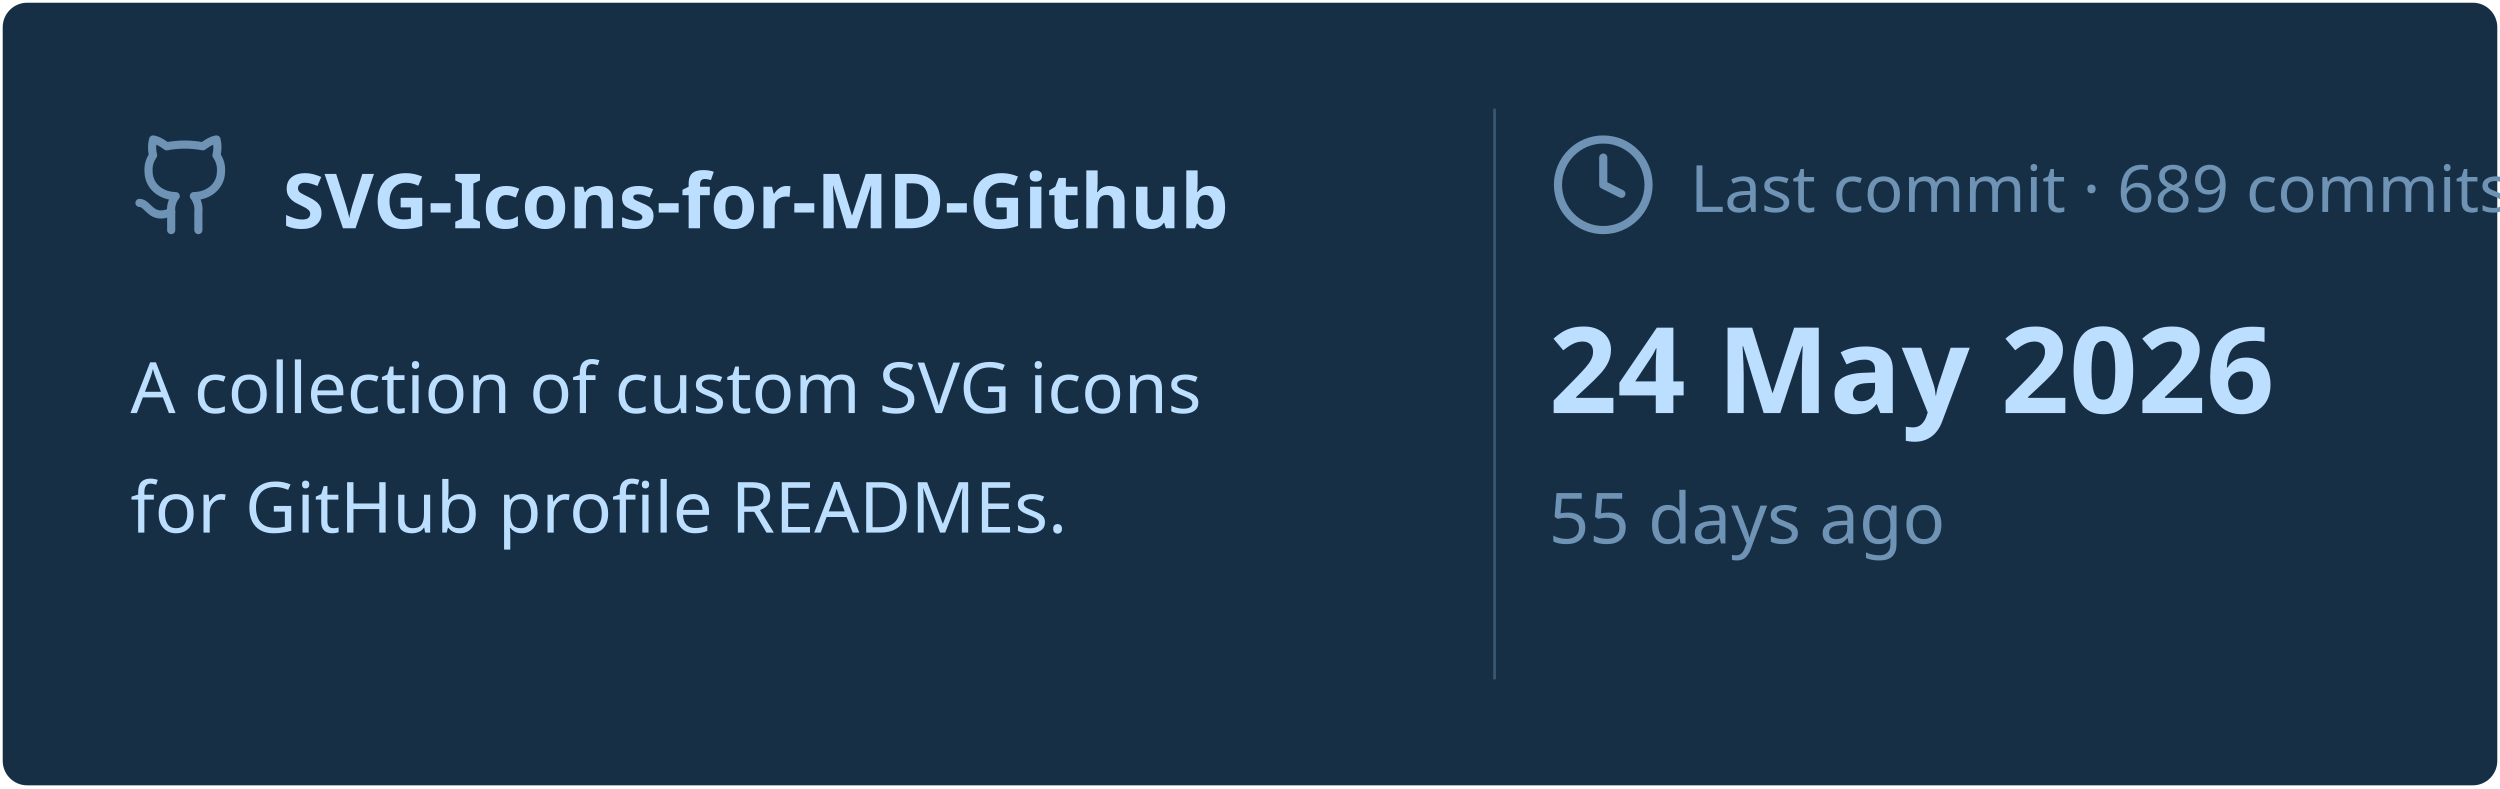
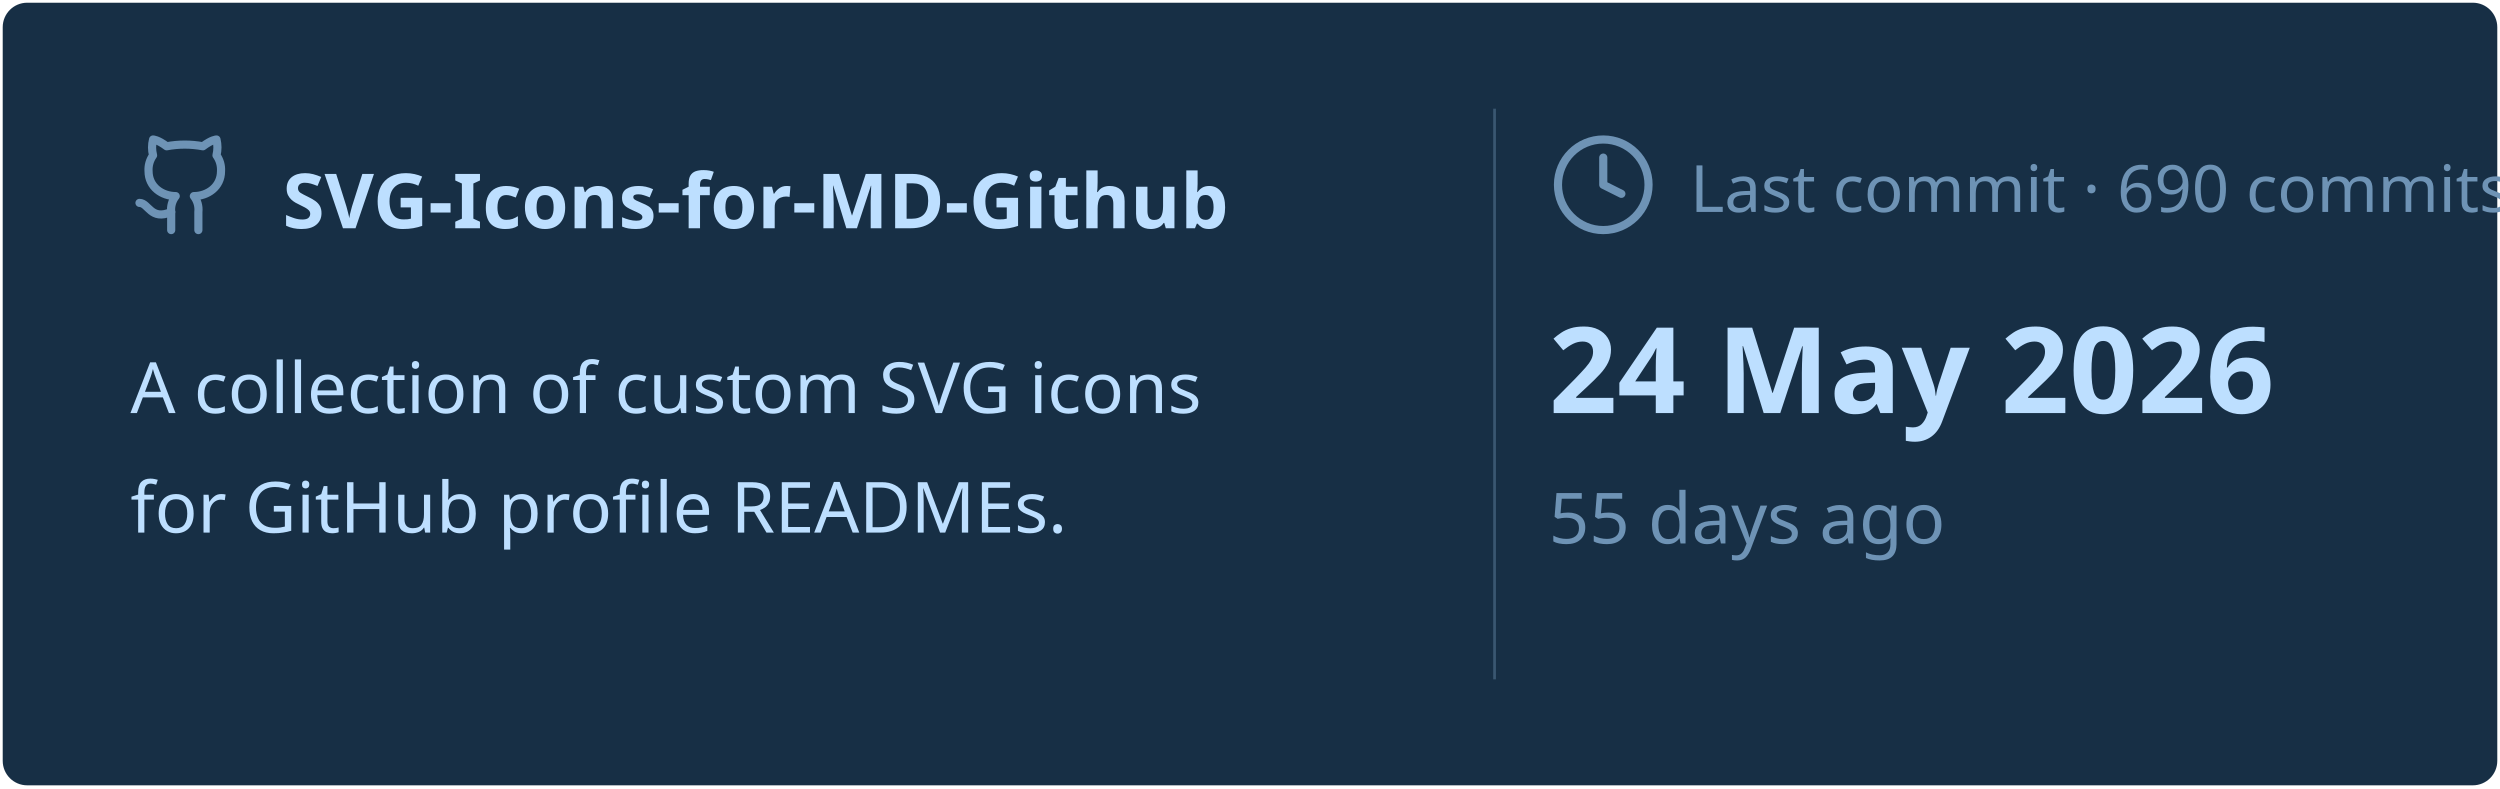
<svg xmlns="http://www.w3.org/2000/svg" viewBox="0 0 460 145" width="460px" height="145px">
  <rect stroke="#000000" stroke-opacity="0" fill="#172F45" rx="4.5" x="0.5" y="0.5" width="459" height="144" />
  <g transform="translate(24, 42)">
    <svg x="0" y="-18" width="20" height="20" viewBox="0 0 24 24" fill="none" stroke="#6E93B5" stroke-width="1.8" stroke-linecap="round" stroke-linejoin="round">
      <path d="M15 22v-4a4.8 4.8 0 0 0-1-3.5c3 0 6-2 6-5.5.08-1.25-.27-2.48-1-3.5.28-1.15.28-2.35 0-3.5 0 0-1 0-3 1.5-2.64-.5-5.36-.5-8 0C6 2 5 2 5 2c-.3 1.15-.3 2.35 0 3.5A5.403 5.403 0 0 0 4 9c0 3.5 3 5.5 6 5.5-.39.49-.68 1.05-.85 1.65-.17.6-.22 1.23-.15 1.85v4" />
      <path d="M9 18c-4.51 2-5-2-7-2" />
    </svg>
    <text x="28" y="0" font-family="&quot;Segoe UI&quot;, Ubuntu, sans-serif" font-size="14" font-weight="700" fill="#BDDFFF">SVG-Icons-for-MD-Github</text>
  </g>
  <text x="24" y="76" font-family="&quot;Segoe UI&quot;, Ubuntu, sans-serif" font-size="13" font-weight="400" fill="#BDDFFF">A collection of custom SVG icons</text>
  <text x="24" y="98" font-family="&quot;Segoe UI&quot;, Ubuntu, sans-serif" font-size="13" font-weight="400" fill="#BDDFFF">for GitHub profile READMEs.</text>
  <line x1="275" y1="20" x2="275" y2="125" stroke="#6E93B5" stroke-width="0.5" stroke-opacity="0.4" />
  <svg x="285" y="24" width="20" height="20" viewBox="0 0 24 24" fill="none" stroke="#6E93B5" stroke-width="1.8" stroke-linecap="round" stroke-linejoin="round">
    <circle cx="12" cy="12" r="10" />
    <polyline points="12 6 12 12 16 14" />
  </svg>
-   <text x="311" y="39" font-family="&quot;Segoe UI&quot;, Ubuntu, sans-serif" font-size="12" font-weight="400" fill="#6E93B5">Last commit · 689 commits</text>
+   <text x="311" y="39" font-family="&quot;Segoe UI&quot;, Ubuntu, sans-serif" font-size="12" font-weight="400" fill="#6E93B5">Last commit · 690 commits</text>
  <text x="285" y="76" font-family="&quot;Segoe UI&quot;, Ubuntu, sans-serif" font-size="22" font-weight="700" fill="#BDDFFF">24 May 2026</text>
  <text x="285" y="100" font-family="&quot;Segoe UI&quot;, Ubuntu, sans-serif" font-size="13" font-weight="400" fill="#6E93B5">55 days ago</text>
</svg>
